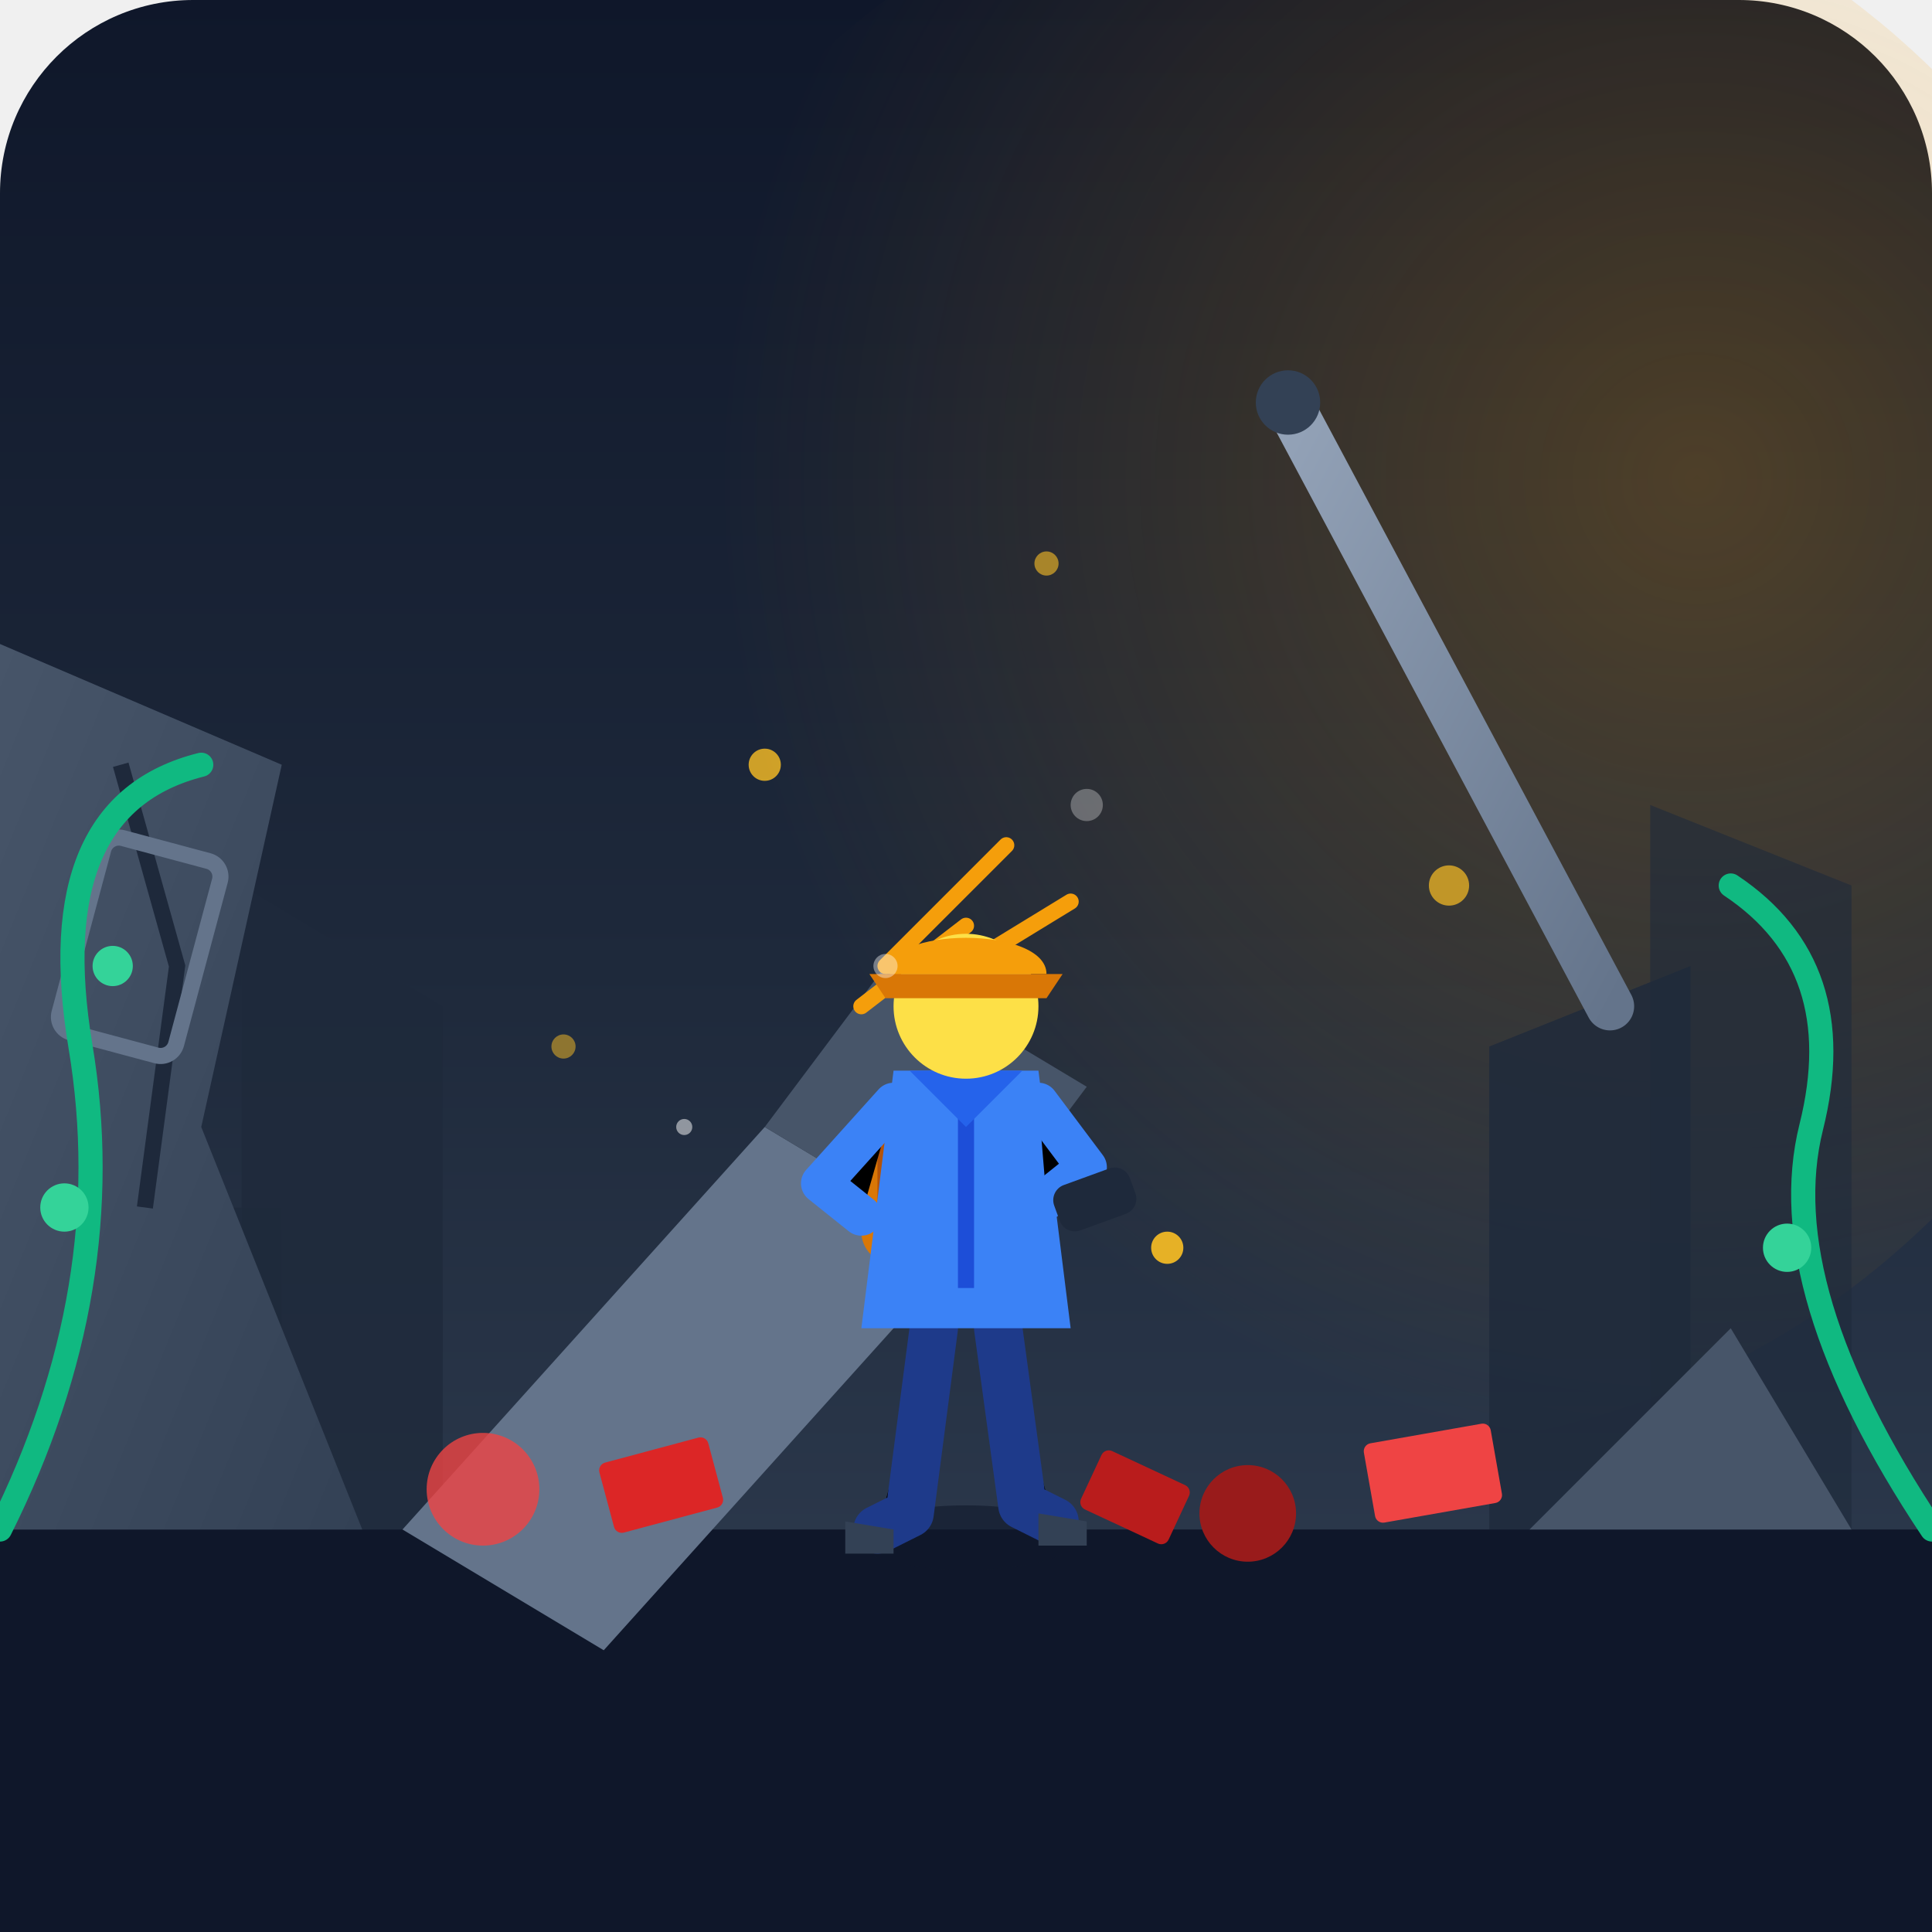
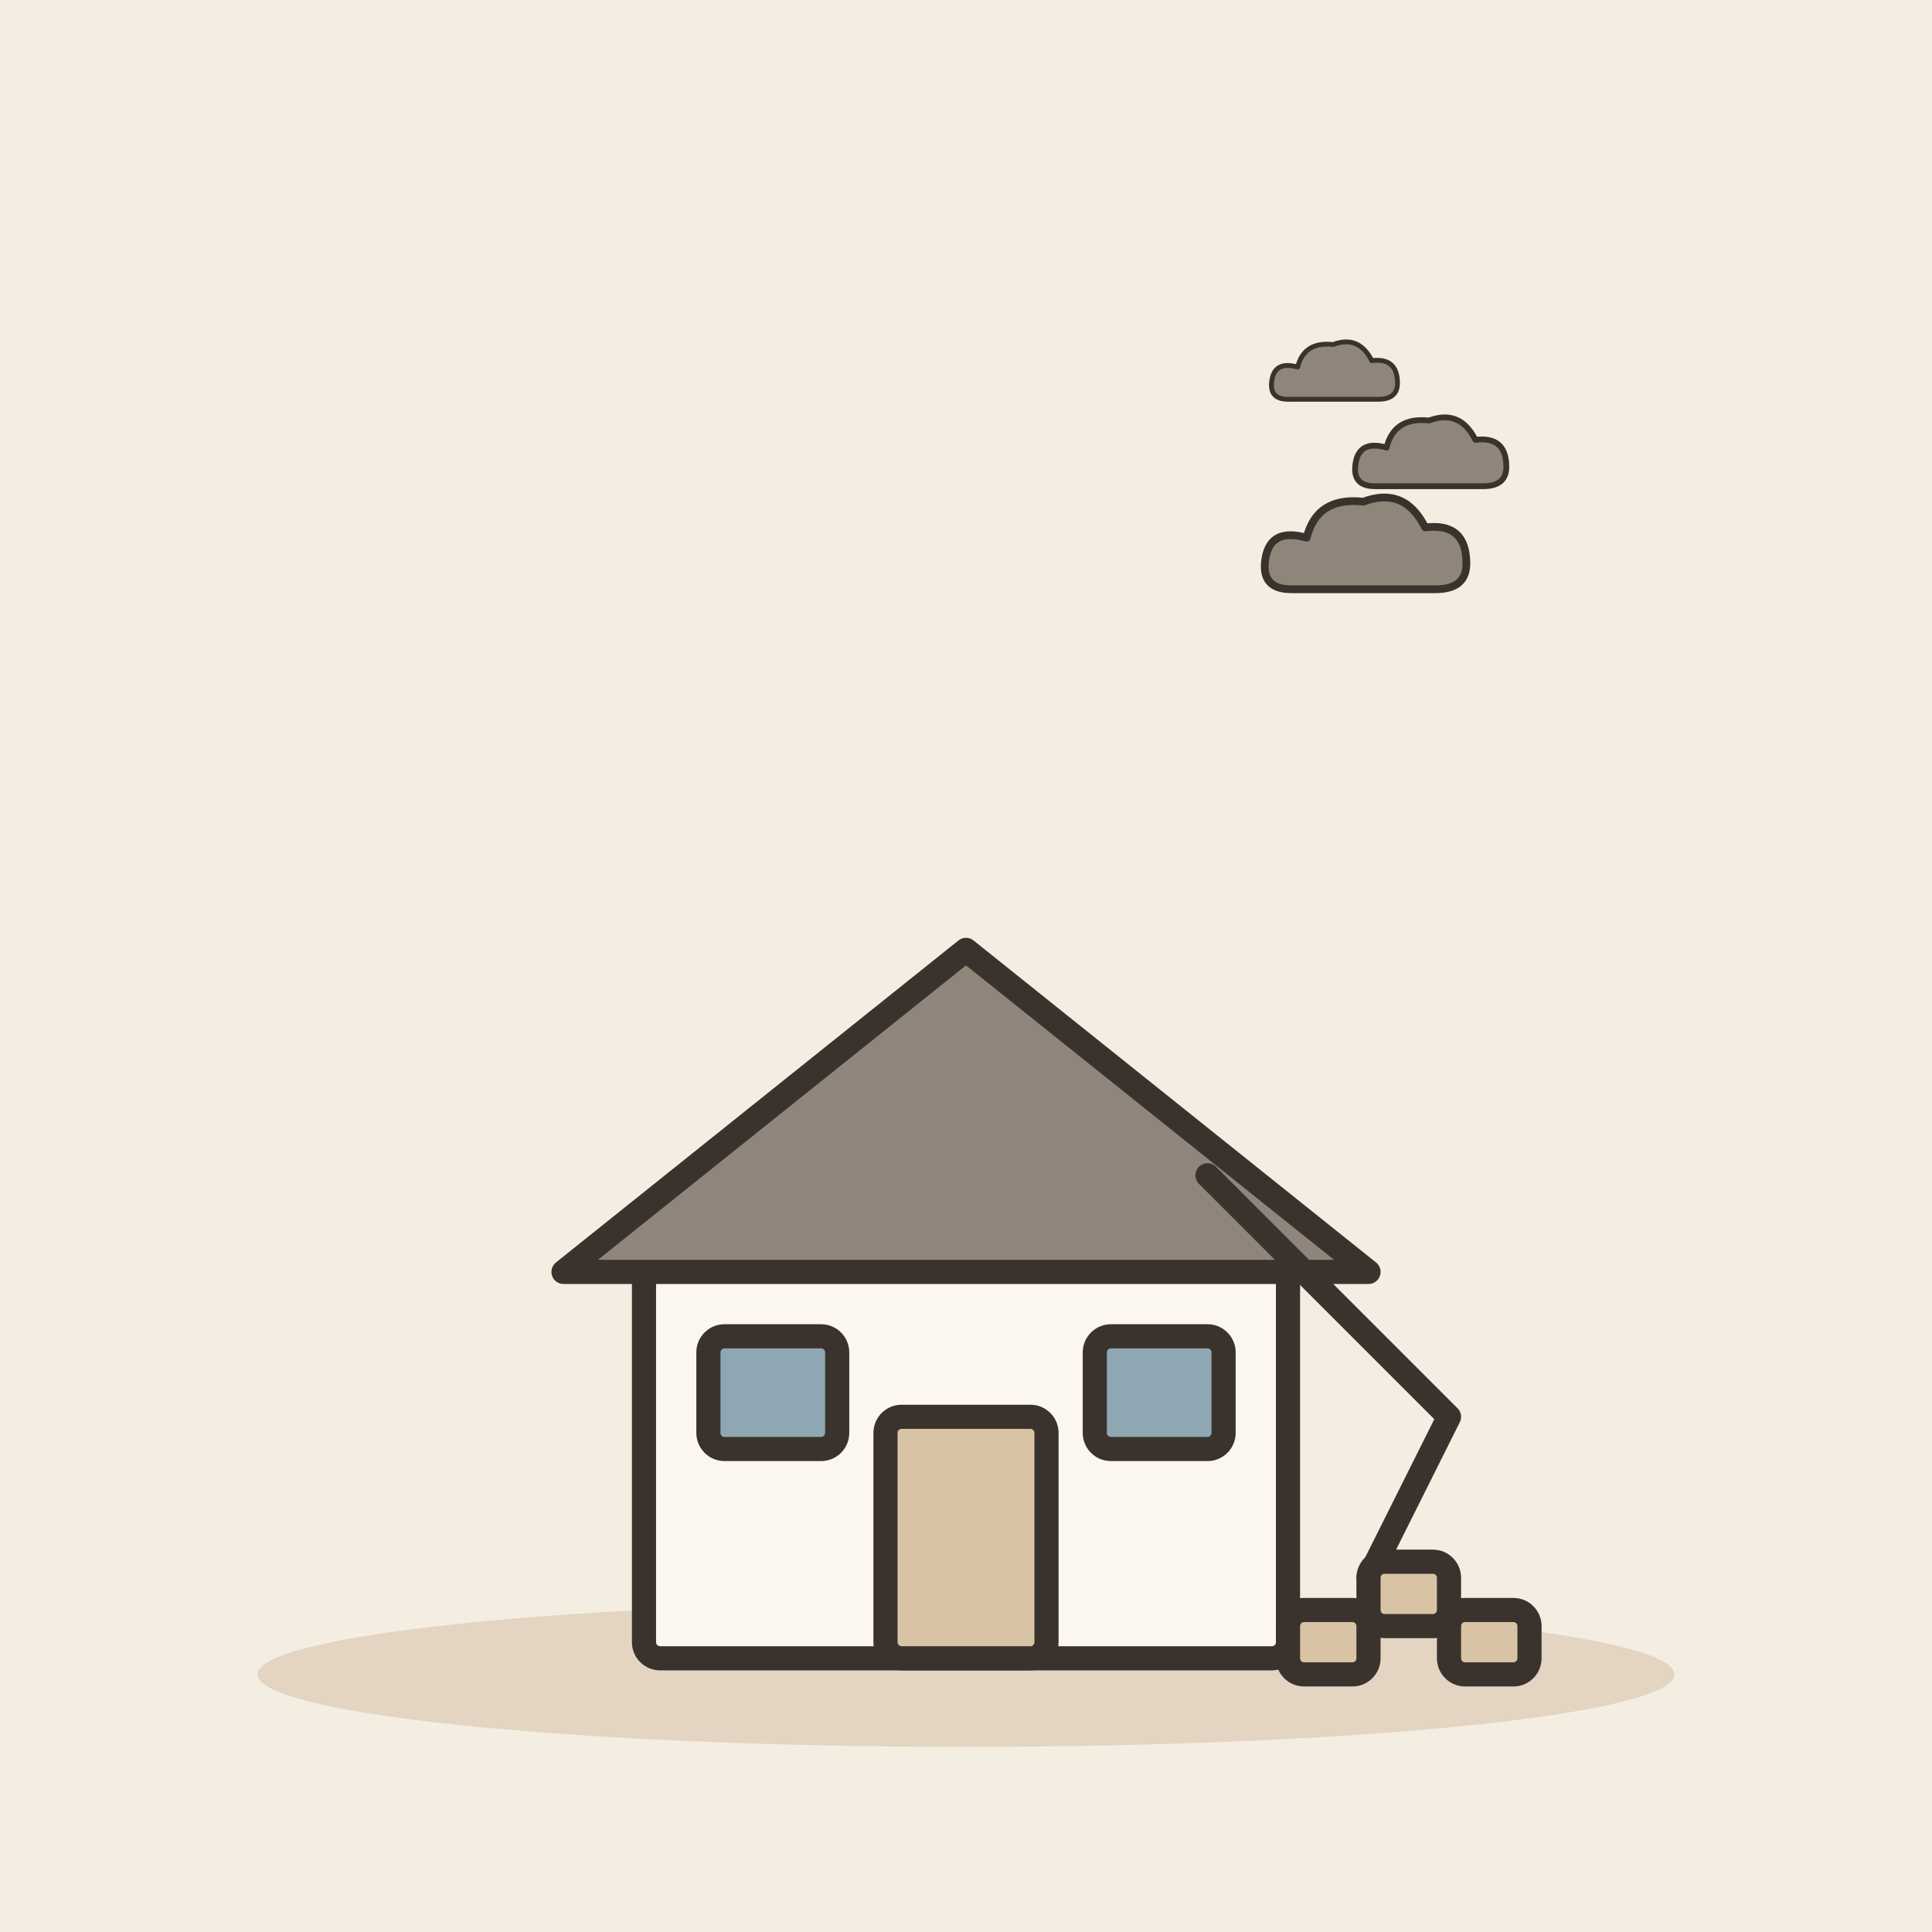
- <svg xmlns="http://www.w3.org/2000/svg" width="240" height="240" viewBox="0 0 240 240">
-   <defs>
-     <linearGradient id="bgGrad" x1="0%" y1="0%" x2="0%" y2="100%">
-       <stop offset="0%" stop-color="#0f172a" />
-       <stop offset="50%" stop-color="#1e293b" />
-       <stop offset="100%" stop-color="#334155" />
-     </linearGradient>
-     <radialGradient id="dustGlow" cx="70%" cy="40%" r="60%">
-       <stop offset="0%" stop-color="#f59e0b" stop-opacity="0.25" />
-       <stop offset="100%" stop-color="#f59e0b" stop-opacity="0" />
-     </radialGradient>
-     <linearGradient id="wallGrad" x1="0%" y1="0%" x2="100%" y2="100%">
-       <stop offset="0%" stop-color="#475569" />
-       <stop offset="100%" stop-color="#334155" />
-     </linearGradient>
-     <linearGradient id="beamGrad" x1="0%" y1="0%" x2="100%" y2="100%">
-       <stop offset="0%" stop-color="#94a3b8" />
-       <stop offset="100%" stop-color="#64748b" />
-     </linearGradient>
-   </defs>
-   <rect width="240" height="240" rx="24" fill="url(#bgGrad)" />
-   <circle cx="170" cy="80" r="100" fill="url(#dustGlow)" />
-   <path d="M15 190 L15 150 L35 150 L35 190 Z" fill="#1e293b" opacity="0.7" />
-   <path d="M30 190 L30 110 L55 125 L55 190 Z" fill="#1e293b" opacity="0.8" />
-   <path d="M185 190 L185 130 L210 120 L210 190 Z" fill="#1e293b" opacity="0.8" />
-   <path d="M205 190 L205 100 L230 110 L230 190 Z" fill="#1e293b" opacity="0.6" />
-   <rect x="0" y="190" width="240" height="50" fill="#0f172a" />
-   <path d="M0 190 L0 80 L35 95 L25 140 L45 190 Z" fill="url(#wallGrad)" />
-   <path d="M15 95 L22 120 L18 150" stroke="#1e293b" stroke-width="2" fill="none" />
-   <rect x="10" y="105" width="15" height="25" rx="2" fill="none" stroke="#64748b" stroke-width="2" transform="rotate(15 17 117)" />
-   <polygon points="50,190 95,140 120,155 75,205" fill="#64748b" />
-   <polygon points="95,140 110,120 135,135 120,155" fill="#475569" />
-   <path d="M110,120 L125,105 M115,123 L133,112 M107,125 L120,115" stroke="#f59e0b" stroke-width="2" stroke-linecap="round" />
-   <circle cx="60" cy="185" r="7" fill="#ef4444" opacity="0.8" />
-   <rect x="75" y="180" width="14" height="9" rx="1" fill="#dc2626" transform="rotate(-15 82 184)" />
-   <rect x="135" y="182" width="12" height="8" rx="1" fill="#b91c1c" transform="rotate(25 141 186)" />
-   <circle cx="155" cy="188" r="6" fill="#991b1b" />
-   <rect x="170" y="178" width="16" height="10" rx="1" fill="#ef4444" transform="rotate(-10 178 183)" />
-   <polygon points="190,190 215,165 230,190" fill="#475569" />
-   <path d="M160,50 L200,125" stroke="url(#beamGrad)" stroke-width="6" stroke-linecap="round" />
-   <circle cx="160" cy="50" r="4" fill="#334155" />
-   <circle cx="95" cy="95" r="2" fill="#fbbf24" opacity="0.8" />
-   <circle cx="130" cy="70" r="1.5" fill="#fbbf24" opacity="0.6" />
-   <circle cx="180" cy="110" r="2.5" fill="#fbbf24" opacity="0.7" />
-   <circle cx="70" cy="130" r="1.5" fill="#fbbf24" opacity="0.5" />
-   <circle cx="145" cy="155" r="2" fill="#fbbf24" opacity="0.9" />
-   <g transform="translate(95, 105)">
-     <ellipse cx="25" cy="86" rx="14" ry="4" fill="#0f172a" opacity="0.6" />
-     <rect x="12" y="32" width="12" height="20" rx="4" fill="#d97706" />
-     <path d="M15 32 L15 50" stroke="#b45309" stroke-width="2" />
-     <path d="M21 60 L18 83 L14 85" stroke="#1e3a8a" stroke-width="6" stroke-linecap="round" stroke-linejoin="round" />
-     <path d="M29 60 L32 82 L36 84" stroke="#1e3a8a" stroke-width="6" stroke-linecap="round" stroke-linejoin="round" />
-     <path d="M10 84 L16 85 L16 88 L10 88 Z" fill="#334155" />
-     <path d="M34 83 L40 84 L40 87 L34 87 Z" fill="#334155" />
-     <path d="M16 28 L34 28 L38 60 L12 60 Z" fill="#3b82f6" />
-     <path d="M25 28 L25 55" stroke="#1d4ed8" stroke-width="2" />
-     <path d="M18 28 L25 35 L32 28" fill="#2563eb" />
-     <circle cx="25" cy="20" r="9" fill="#fde047" />
-     <path d="M15 16 C15 10 35 10 35 16 Z" fill="#f59e0b" />
-     <path d="M13 16 L37 16 L35 19 L15 19 Z" fill="#d97706" />
-     <path d="M16 32 L7 42 L12 46" stroke="#3b82f6" stroke-width="5" stroke-linecap="round" stroke-linejoin="round" />
-     <path d="M34 32 L40 40 L35 44" stroke="#3b82f6" stroke-width="5" stroke-linecap="round" stroke-linejoin="round" />
-     <rect x="36" y="41" width="10" height="6" rx="2" fill="#1e293b" transform="rotate(-20 41 44)" />
+ <svg xmlns="http://www.w3.org/2000/svg" viewBox="0 0 240 240" data-style="editorial">
+   <rect width="240" height="240" fill="#F4EDE2" />
+   <ellipse cx="120" cy="208" rx="88" ry="9" fill="#E3D5C1" />
+   <g transform="translate(120 206)">
+     <g transform="translate(0 0)">
+       <rect x="-40" y="-50" width="80" height="50" rx="2" fill="#FBF6EE" stroke="#3A332D" stroke-width="3" stroke-linecap="round" stroke-linejoin="round" />
+       <path d="M-50 -48L0 -88L50 -48Z" fill="#8F857A" stroke="#3A332D" stroke-width="3" stroke-linecap="round" stroke-linejoin="round" />
+       <rect x="-10" y="-30" width="20" height="30" rx="2" fill="#D8C3A5" stroke="#3A332D" stroke-width="3" stroke-linecap="round" stroke-linejoin="round" />
+       <rect x="-32" y="-40" width="16" height="14" rx="2" fill="#8FA7B3" stroke="#3A332D" stroke-width="3" stroke-linecap="round" stroke-linejoin="round" />
+       <rect x="16" y="-40" width="16" height="14" rx="2" fill="#8FA7B3" stroke="#3A332D" stroke-width="3" stroke-linecap="round" stroke-linejoin="round" />
+     </g>
+     <path d="M30 -60L60 -30L50 -10" fill="none" stroke="#3A332D" stroke-width="3" stroke-linecap="round" stroke-linejoin="round" />
+     <rect x="40" y="-6" width="10" height="8" rx="2" fill="#D8C3A5" stroke="#3A332D" stroke-width="3" stroke-linecap="round" stroke-linejoin="round" />
+     <rect x="50" y="-12" width="10" height="8" rx="2" fill="#D8C3A5" stroke="#3A332D" stroke-width="3" stroke-linecap="round" stroke-linejoin="round" />
+     <rect x="60" y="-6" width="10" height="8" rx="2" fill="#D8C3A5" stroke="#3A332D" stroke-width="3" stroke-linecap="round" stroke-linejoin="round" />
  </g>
-   <path d="M0 190 Q 15 160, 10 130 T 25 95" fill="none" stroke="#10b981" stroke-width="3" stroke-linecap="round" />
-   <circle cx="8" cy="150" r="3" fill="#34d399" />
-   <circle cx="14" cy="120" r="2.5" fill="#34d399" />
-   <path d="M240 190 Q 220 160, 225 140 T 215 110" fill="none" stroke="#10b981" stroke-width="3" stroke-linecap="round" />
-   <circle cx="222" cy="155" r="3" fill="#34d399" />
-   <circle cx="110" cy="120" r="1.5" fill="#ffffff" opacity="0.4" />
-   <circle cx="135" cy="100" r="2" fill="#ffffff" opacity="0.3" />
-   <circle cx="85" cy="140" r="1" fill="#ffffff" opacity="0.5" />
+   <g transform="translate(170 70) scale(0.4 0.4)">
+     <g transform="translate(0 0) scale(0.8 0.8)">
+       <path d="M-30 10Q-42 10 -40 -2Q-38 -14 -24 -10Q-20 -26 -2 -24Q14 -30 22 -14Q38 -16 38 0Q38 10 26 10Z" fill="#8F857A" stroke="#3A332D" stroke-width="3" stroke-linecap="round" stroke-linejoin="round" />
+     </g>
+     <g transform="translate(20 -30) scale(0.6 0.6)">
+       <path d="M-30 10Q-42 10 -40 -2Q-38 -14 -24 -10Q-20 -26 -2 -24Q14 -30 22 -14Q38 -16 38 0Q38 10 26 10Z" fill="#8F857A" stroke="#3A332D" stroke-width="3" stroke-linecap="round" stroke-linejoin="round" />
+     </g>
+     <g transform="translate(-10 -56) scale(0.5 0.5)">
+       <path d="M-30 10Q-42 10 -40 -2Q-38 -14 -24 -10Q-20 -26 -2 -24Q14 -30 22 -14Q38 -16 38 0Q38 10 26 10Z" fill="#8F857A" stroke="#3A332D" stroke-width="3" stroke-linecap="round" stroke-linejoin="round" />
+     </g>
+   </g>
</svg>
